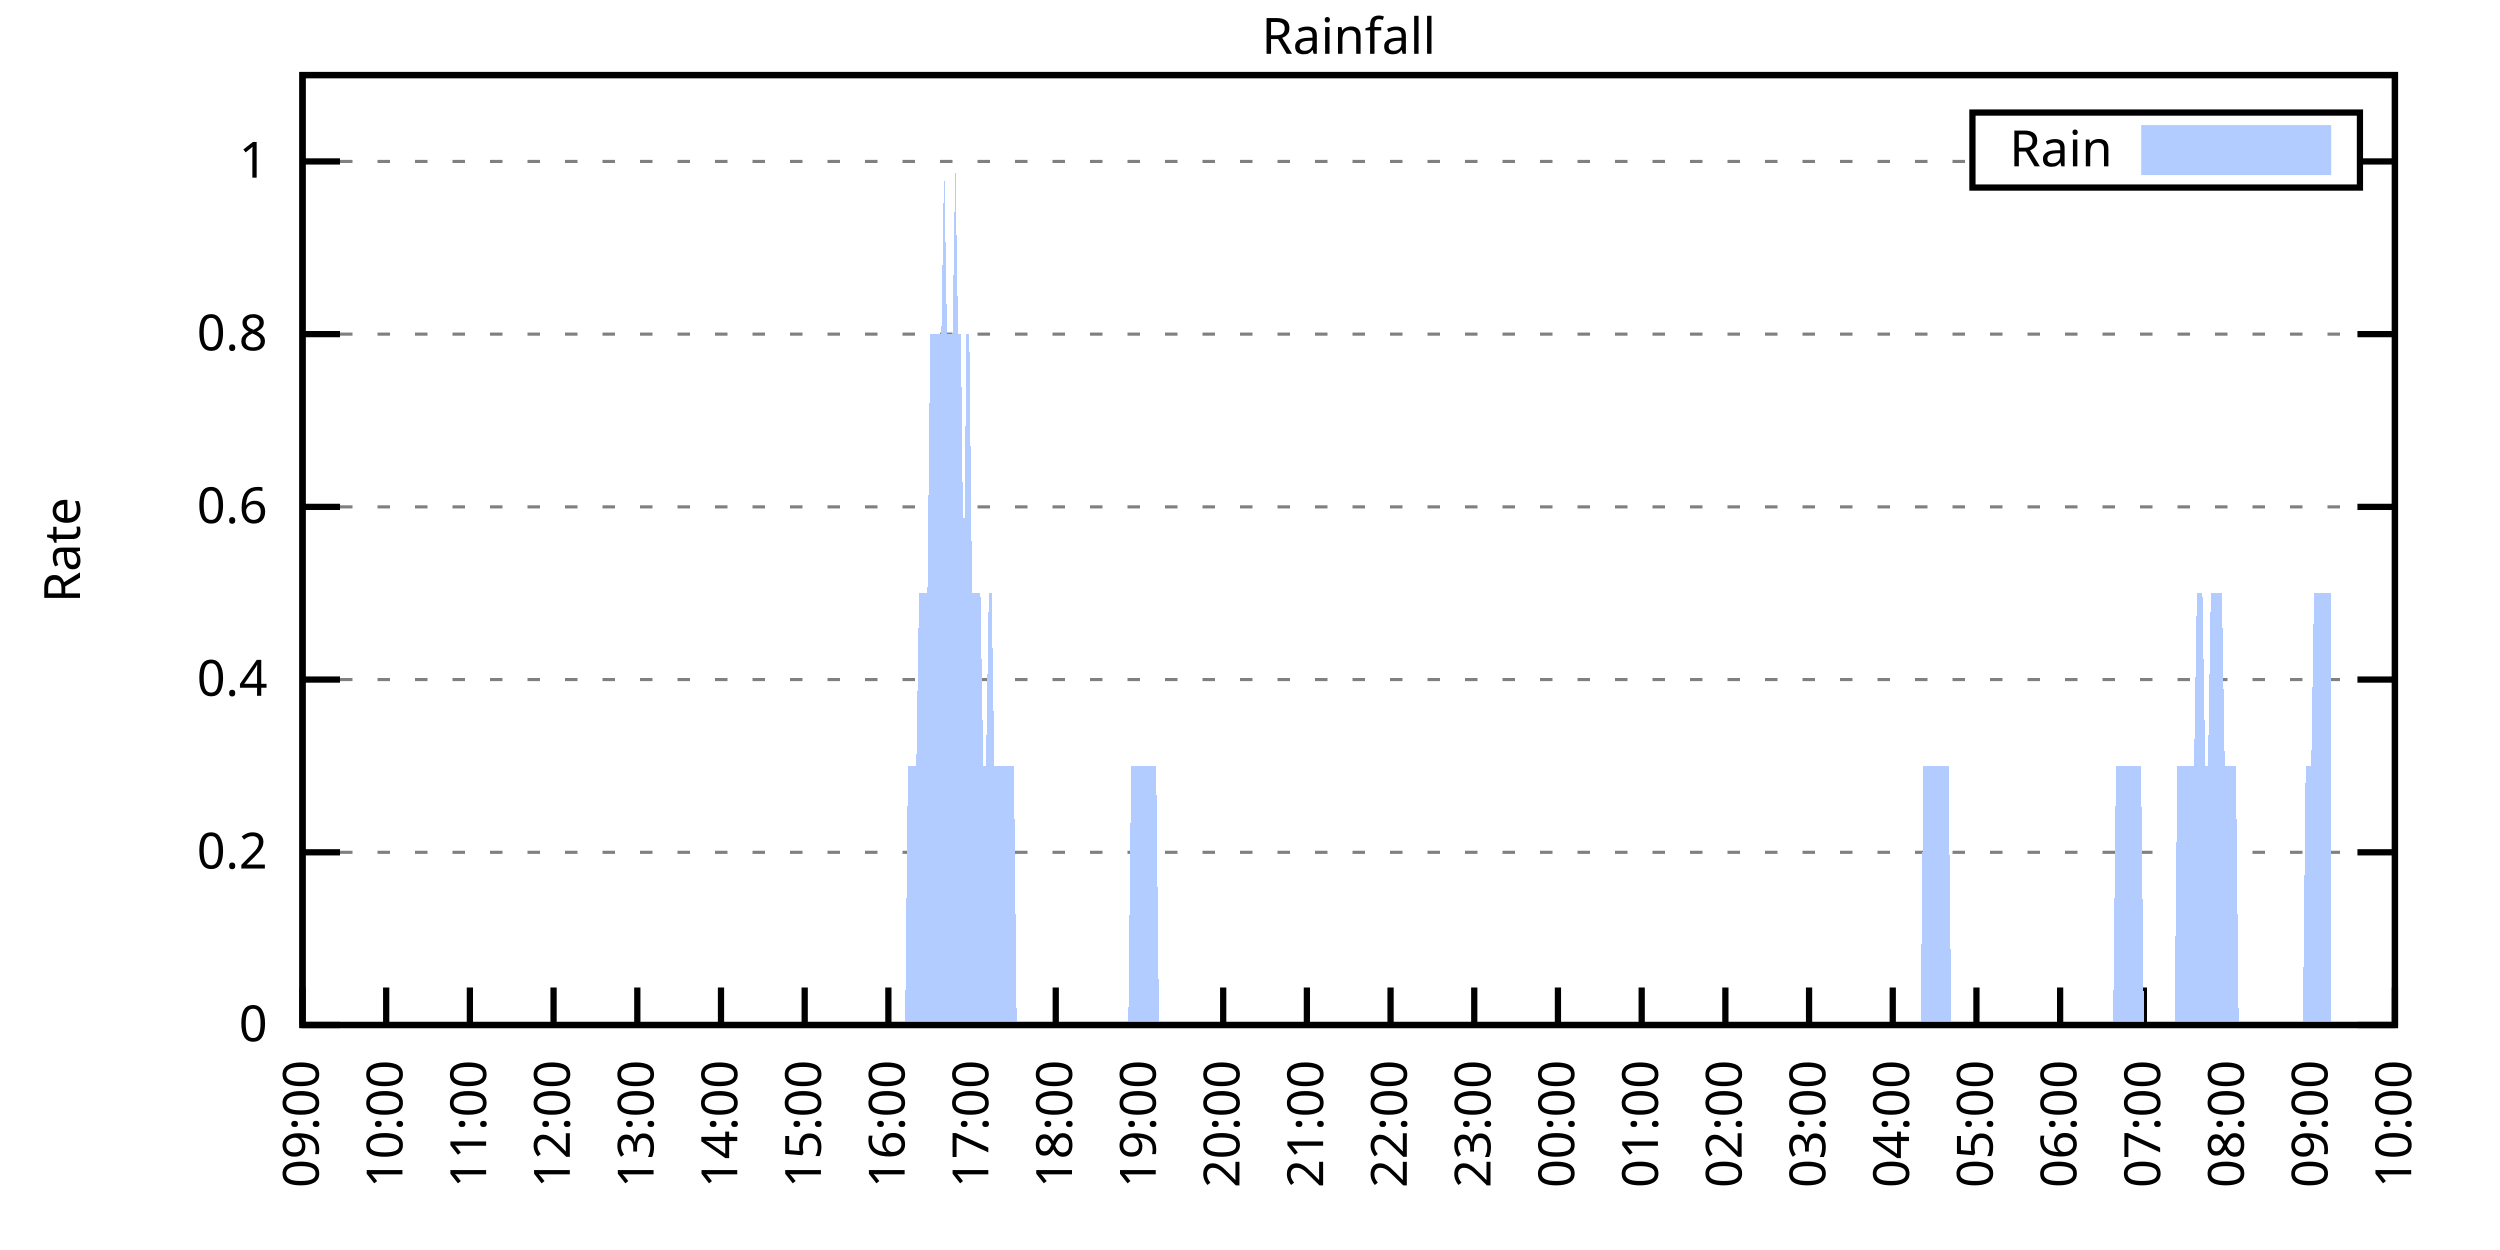
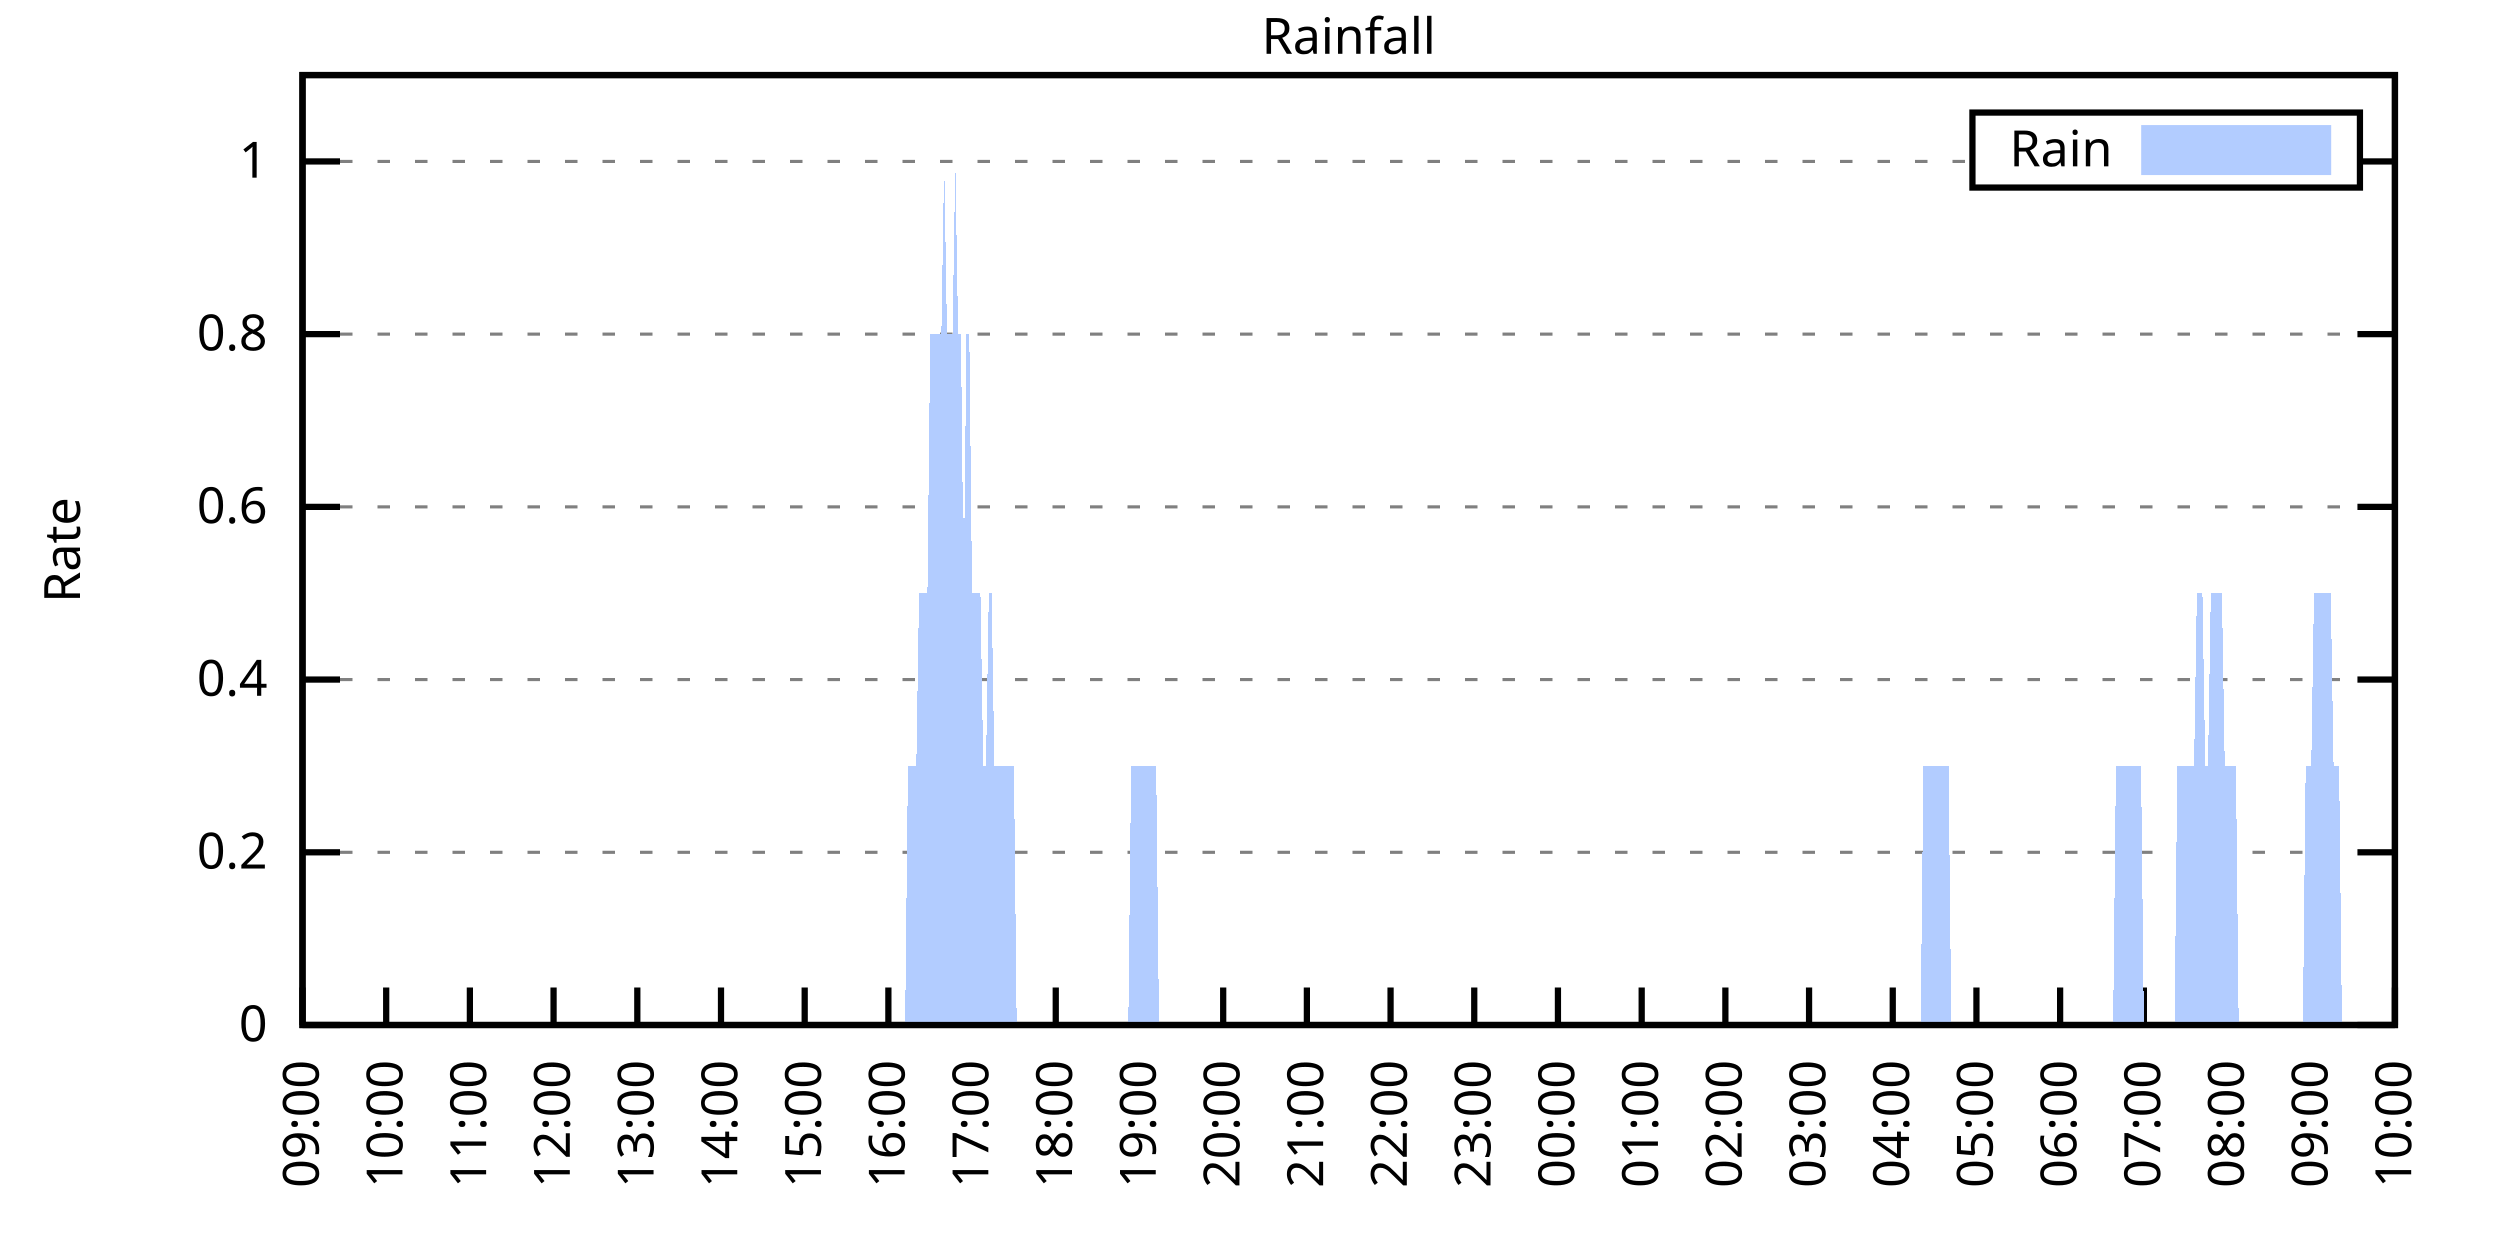
<svg xmlns="http://www.w3.org/2000/svg" xmlns:xlink="http://www.w3.org/1999/xlink" width="400" height="200" viewBox="0 0 400 200">
  <g id="gnuplot_canvas">
    <rect x="0" y="0" width="400" height="200" fill="none" />
    <defs>
      <circle id="gpDot" r="0.5" stroke-width="0.5" stroke="currentColor" />
      <path id="gpPt0" stroke-width="0.333" stroke="currentColor" d="M-1,0 h2 M0,-1 v2" />
      <path id="gpPt1" stroke-width="0.333" stroke="currentColor" d="M-1,-1 L1,1 M1,-1 L-1,1" />
      <path id="gpPt2" stroke-width="0.333" stroke="currentColor" d="M-1,0 L1,0 M0,-1 L0,1 M-1,-1 L1,1 M-1,1 L1,-1" />
      <rect id="gpPt3" stroke-width="0.333" stroke="currentColor" x="-1" y="-1" width="2" height="2" />
      <rect id="gpPt4" stroke-width="0.333" stroke="currentColor" fill="currentColor" x="-1" y="-1" width="2" height="2" />
      <circle id="gpPt5" stroke-width="0.333" stroke="currentColor" cx="0" cy="0" r="1" />
      <use xlink:href="#gpPt5" id="gpPt6" fill="currentColor" stroke="none" />
      <path id="gpPt7" stroke-width="0.333" stroke="currentColor" d="M0,-1.33 L-1.33,0.67 L1.33,0.67 z" />
      <use xlink:href="#gpPt7" id="gpPt8" fill="currentColor" stroke="none" />
      <use xlink:href="#gpPt7" id="gpPt9" stroke="currentColor" transform="rotate(180)" />
      <use xlink:href="#gpPt9" id="gpPt10" fill="currentColor" stroke="none" />
      <use xlink:href="#gpPt3" id="gpPt11" stroke="currentColor" transform="rotate(45)" />
      <use xlink:href="#gpPt11" id="gpPt12" fill="currentColor" stroke="none" />
      <path id="gpPt13" stroke-width="0.333" stroke="currentColor" d="M0,1.330 L1.265,0.411 L0.782,-1.067 L-0.782,-1.076 L-1.265,0.411 z" />
      <use xlink:href="#gpPt13" id="gpPt14" fill="currentColor" stroke="none" />
      <filter id="textbox" filterUnits="objectBoundingBox" x="0" y="0" height="1" width="1">
        <feFlood flood-color="white" flood-opacity="1" result="bgnd" />
        <feComposite in="SourceGraphic" in2="bgnd" operator="atop" />
      </filter>
      <filter id="greybox" filterUnits="objectBoundingBox" x="0" y="0" height="1" width="1">
        <feFlood flood-color="lightgrey" flood-opacity="1" result="grey" />
        <feComposite in="SourceGraphic" in2="grey" operator="atop" />
      </filter>
    </defs>
    <g fill="none" color="white" stroke="currentColor" stroke-width="1.00" stroke-linecap="butt" stroke-linejoin="miter">
</g>
    <g fill="none" color="black" stroke="currentColor" stroke-width="1.00" stroke-linecap="butt" stroke-linejoin="miter">
      <g stroke="none" shape-rendering="crispEdges">
        <polygon fill="rgb(255, 255, 255)" points="48.40,164.00 383.18,164.00 383.18,12.02 48.40,12.02 " />
      </g>
    </g>
    <g fill="none" color="black" stroke="currentColor" stroke-width="1.00" stroke-linecap="butt" stroke-linejoin="miter">
</g>
    <g fill="none" color="black" stroke="black" stroke-width="0.50" stroke-linecap="butt" stroke-linejoin="miter">
</g>
    <g fill="none" color="gray" stroke="currentColor" stroke-width="0.50" stroke-linecap="butt" stroke-linejoin="miter">
      <path stroke="gray" stroke-dasharray="2,4" class="gridline" d="M48.40,164.00 L383.19,164.00  " />
    </g>
    <g fill="none" color="gray" stroke="gray" stroke-width="1.00" stroke-linecap="butt" stroke-linejoin="miter">
</g>
    <g fill="none" color="black" stroke="currentColor" stroke-width="1.00" stroke-linecap="butt" stroke-linejoin="miter">
      <path stroke="black" d="M48.40,164.00 L54.40,164.00 M383.19,164.00 L377.19,164.00  " />
      <g transform="translate(42.80,166.60)" stroke="none" fill="black" font-family="Sans" font-size="8.00" text-anchor="end">
        <text>
          <tspan font-family="Sans"> 0</tspan>
        </text>
      </g>
    </g>
    <g fill="none" color="black" stroke="currentColor" stroke-width="1.00" stroke-linecap="butt" stroke-linejoin="miter">
</g>
    <g fill="none" color="black" stroke="black" stroke-width="0.50" stroke-linecap="butt" stroke-linejoin="miter">
</g>
    <g fill="none" color="gray" stroke="currentColor" stroke-width="0.50" stroke-linecap="butt" stroke-linejoin="miter">
      <path stroke="gray" stroke-dasharray="2,4" class="gridline" d="M48.40,136.37 L383.19,136.37  " />
    </g>
    <g fill="none" color="gray" stroke="gray" stroke-width="1.00" stroke-linecap="butt" stroke-linejoin="miter">
</g>
    <g fill="none" color="black" stroke="currentColor" stroke-width="1.00" stroke-linecap="butt" stroke-linejoin="miter">
      <path stroke="black" d="M48.40,136.37 L54.40,136.37 M383.19,136.37 L377.19,136.37  " />
      <g transform="translate(42.80,138.97)" stroke="none" fill="black" font-family="Sans" font-size="8.00" text-anchor="end">
        <text>
          <tspan font-family="Sans"> 0.2</tspan>
        </text>
      </g>
    </g>
    <g fill="none" color="black" stroke="currentColor" stroke-width="1.00" stroke-linecap="butt" stroke-linejoin="miter">
</g>
    <g fill="none" color="black" stroke="black" stroke-width="0.50" stroke-linecap="butt" stroke-linejoin="miter">
</g>
    <g fill="none" color="gray" stroke="currentColor" stroke-width="0.50" stroke-linecap="butt" stroke-linejoin="miter">
      <path stroke="gray" stroke-dasharray="2,4" class="gridline" d="M48.40,108.73 L383.19,108.73  " />
    </g>
    <g fill="none" color="gray" stroke="gray" stroke-width="1.00" stroke-linecap="butt" stroke-linejoin="miter">
</g>
    <g fill="none" color="black" stroke="currentColor" stroke-width="1.00" stroke-linecap="butt" stroke-linejoin="miter">
      <path stroke="black" d="M48.40,108.73 L54.40,108.73 M383.19,108.73 L377.19,108.73  " />
      <g transform="translate(42.80,111.33)" stroke="none" fill="black" font-family="Sans" font-size="8.00" text-anchor="end">
        <text>
          <tspan font-family="Sans"> 0.4</tspan>
        </text>
      </g>
    </g>
    <g fill="none" color="black" stroke="currentColor" stroke-width="1.00" stroke-linecap="butt" stroke-linejoin="miter">
</g>
    <g fill="none" color="black" stroke="black" stroke-width="0.50" stroke-linecap="butt" stroke-linejoin="miter">
</g>
    <g fill="none" color="gray" stroke="currentColor" stroke-width="0.50" stroke-linecap="butt" stroke-linejoin="miter">
      <path stroke="gray" stroke-dasharray="2,4" class="gridline" d="M48.40,81.10 L383.19,81.10  " />
    </g>
    <g fill="none" color="gray" stroke="gray" stroke-width="1.00" stroke-linecap="butt" stroke-linejoin="miter">
</g>
    <g fill="none" color="black" stroke="currentColor" stroke-width="1.00" stroke-linecap="butt" stroke-linejoin="miter">
      <path stroke="black" d="M48.40,81.10 L54.40,81.10 M383.19,81.10 L377.19,81.10  " />
      <g transform="translate(42.80,83.70)" stroke="none" fill="black" font-family="Sans" font-size="8.00" text-anchor="end">
        <text>
          <tspan font-family="Sans"> 0.6</tspan>
        </text>
      </g>
    </g>
    <g fill="none" color="black" stroke="currentColor" stroke-width="1.00" stroke-linecap="butt" stroke-linejoin="miter">
</g>
    <g fill="none" color="black" stroke="black" stroke-width="0.50" stroke-linecap="butt" stroke-linejoin="miter">
</g>
    <g fill="none" color="gray" stroke="currentColor" stroke-width="0.50" stroke-linecap="butt" stroke-linejoin="miter">
      <path stroke="gray" stroke-dasharray="2,4" class="gridline" d="M48.40,53.46 L383.19,53.46  " />
    </g>
    <g fill="none" color="gray" stroke="gray" stroke-width="1.00" stroke-linecap="butt" stroke-linejoin="miter">
</g>
    <g fill="none" color="black" stroke="currentColor" stroke-width="1.00" stroke-linecap="butt" stroke-linejoin="miter">
      <path stroke="black" d="M48.40,53.46 L54.40,53.46 M383.19,53.46 L377.19,53.46  " />
      <g transform="translate(42.80,56.06)" stroke="none" fill="black" font-family="Sans" font-size="8.00" text-anchor="end">
        <text>
          <tspan font-family="Sans"> 0.8</tspan>
        </text>
      </g>
    </g>
    <g fill="none" color="black" stroke="currentColor" stroke-width="1.00" stroke-linecap="butt" stroke-linejoin="miter">
</g>
    <g fill="none" color="black" stroke="black" stroke-width="0.50" stroke-linecap="butt" stroke-linejoin="miter">
</g>
    <g fill="none" color="gray" stroke="currentColor" stroke-width="0.50" stroke-linecap="butt" stroke-linejoin="miter">
      <path stroke="gray" stroke-dasharray="2,4" class="gridline" d="M48.40,25.83 L315.59,25.83 M377.59,25.83 L383.19,25.83  " />
    </g>
    <g fill="none" color="gray" stroke="gray" stroke-width="1.00" stroke-linecap="butt" stroke-linejoin="miter">
</g>
    <g fill="none" color="black" stroke="currentColor" stroke-width="1.00" stroke-linecap="butt" stroke-linejoin="miter">
      <path stroke="black" d="M48.40,25.83 L54.40,25.83 M383.19,25.83 L377.19,25.83  " />
      <g transform="translate(42.80,28.43)" stroke="none" fill="black" font-family="Sans" font-size="8.00" text-anchor="end">
        <text>
          <tspan font-family="Sans"> 1</tspan>
        </text>
      </g>
    </g>
    <g fill="none" color="black" stroke="currentColor" stroke-width="1.00" stroke-linecap="butt" stroke-linejoin="miter">
      <path stroke="black" d="M48.40,164.00 L48.40,158.00  " />
      <g transform="translate(51.00,169.60) rotate(270.00)" stroke="none" fill="black" font-family="Sans" font-size="8.00" text-anchor="end">
        <text>
          <tspan font-family="Sans">09:00</tspan>
        </text>
      </g>
    </g>
    <g fill="none" color="black" stroke="currentColor" stroke-width="1.00" stroke-linecap="butt" stroke-linejoin="miter">
      <path stroke="black" d="M61.79,164.00 L61.79,158.00  " />
      <g transform="translate(64.39,169.60) rotate(270.00)" stroke="none" fill="black" font-family="Sans" font-size="8.00" text-anchor="end">
        <text>
          <tspan font-family="Sans">10:00</tspan>
        </text>
      </g>
    </g>
    <g fill="none" color="black" stroke="currentColor" stroke-width="1.00" stroke-linecap="butt" stroke-linejoin="miter">
      <path stroke="black" d="M75.18,164.00 L75.18,158.00  " />
      <g transform="translate(77.78,169.60) rotate(270.00)" stroke="none" fill="black" font-family="Sans" font-size="8.00" text-anchor="end">
        <text>
          <tspan font-family="Sans">11:00</tspan>
        </text>
      </g>
    </g>
    <g fill="none" color="black" stroke="currentColor" stroke-width="1.00" stroke-linecap="butt" stroke-linejoin="miter">
      <path stroke="black" d="M88.57,164.00 L88.57,158.00  " />
      <g transform="translate(91.17,169.60) rotate(270.00)" stroke="none" fill="black" font-family="Sans" font-size="8.00" text-anchor="end">
        <text>
          <tspan font-family="Sans">12:00</tspan>
        </text>
      </g>
    </g>
    <g fill="none" color="black" stroke="currentColor" stroke-width="1.00" stroke-linecap="butt" stroke-linejoin="miter">
      <path stroke="black" d="M101.97,164.00 L101.97,158.00  " />
      <g transform="translate(104.57,169.60) rotate(270.00)" stroke="none" fill="black" font-family="Sans" font-size="8.00" text-anchor="end">
        <text>
          <tspan font-family="Sans">13:00</tspan>
        </text>
      </g>
    </g>
    <g fill="none" color="black" stroke="currentColor" stroke-width="1.00" stroke-linecap="butt" stroke-linejoin="miter">
      <path stroke="black" d="M115.36,164.00 L115.36,158.00  " />
      <g transform="translate(117.96,169.60) rotate(270.00)" stroke="none" fill="black" font-family="Sans" font-size="8.00" text-anchor="end">
        <text>
          <tspan font-family="Sans">14:00</tspan>
        </text>
      </g>
    </g>
    <g fill="none" color="black" stroke="currentColor" stroke-width="1.00" stroke-linecap="butt" stroke-linejoin="miter">
      <path stroke="black" d="M128.75,164.00 L128.75,158.00  " />
      <g transform="translate(131.35,169.60) rotate(270.00)" stroke="none" fill="black" font-family="Sans" font-size="8.00" text-anchor="end">
        <text>
          <tspan font-family="Sans">15:00</tspan>
        </text>
      </g>
    </g>
    <g fill="none" color="black" stroke="currentColor" stroke-width="1.00" stroke-linecap="butt" stroke-linejoin="miter">
      <path stroke="black" d="M142.14,164.00 L142.14,158.00  " />
      <g transform="translate(144.74,169.60) rotate(270.00)" stroke="none" fill="black" font-family="Sans" font-size="8.00" text-anchor="end">
        <text>
          <tspan font-family="Sans">16:00</tspan>
        </text>
      </g>
    </g>
    <g fill="none" color="black" stroke="currentColor" stroke-width="1.00" stroke-linecap="butt" stroke-linejoin="miter">
      <path stroke="black" d="M155.53,164.00 L155.53,158.00  " />
      <g transform="translate(158.13,169.60) rotate(270.00)" stroke="none" fill="black" font-family="Sans" font-size="8.00" text-anchor="end">
        <text>
          <tspan font-family="Sans">17:00</tspan>
        </text>
      </g>
    </g>
    <g fill="none" color="black" stroke="currentColor" stroke-width="1.00" stroke-linecap="butt" stroke-linejoin="miter">
      <path stroke="black" d="M168.92,164.00 L168.92,158.00  " />
      <g transform="translate(171.52,169.60) rotate(270.00)" stroke="none" fill="black" font-family="Sans" font-size="8.00" text-anchor="end">
        <text>
          <tspan font-family="Sans">18:00</tspan>
        </text>
      </g>
    </g>
    <g fill="none" color="black" stroke="currentColor" stroke-width="1.00" stroke-linecap="butt" stroke-linejoin="miter">
      <path stroke="black" d="M182.32,164.00 L182.32,158.00  " />
      <g transform="translate(184.92,169.60) rotate(270.00)" stroke="none" fill="black" font-family="Sans" font-size="8.00" text-anchor="end">
        <text>
          <tspan font-family="Sans">19:00</tspan>
        </text>
      </g>
    </g>
    <g fill="none" color="black" stroke="currentColor" stroke-width="1.00" stroke-linecap="butt" stroke-linejoin="miter">
      <path stroke="black" d="M195.71,164.00 L195.71,158.00  " />
      <g transform="translate(198.31,169.60) rotate(270.00)" stroke="none" fill="black" font-family="Sans" font-size="8.00" text-anchor="end">
        <text>
          <tspan font-family="Sans">20:00</tspan>
        </text>
      </g>
    </g>
    <g fill="none" color="black" stroke="currentColor" stroke-width="1.00" stroke-linecap="butt" stroke-linejoin="miter">
      <path stroke="black" d="M209.10,164.00 L209.10,158.00  " />
      <g transform="translate(211.70,169.60) rotate(270.00)" stroke="none" fill="black" font-family="Sans" font-size="8.00" text-anchor="end">
        <text>
          <tspan font-family="Sans">21:00</tspan>
        </text>
      </g>
    </g>
    <g fill="none" color="black" stroke="currentColor" stroke-width="1.00" stroke-linecap="butt" stroke-linejoin="miter">
      <path stroke="black" d="M222.49,164.00 L222.49,158.00  " />
      <g transform="translate(225.09,169.60) rotate(270.00)" stroke="none" fill="black" font-family="Sans" font-size="8.00" text-anchor="end">
        <text>
          <tspan font-family="Sans">22:00</tspan>
        </text>
      </g>
    </g>
    <g fill="none" color="black" stroke="currentColor" stroke-width="1.00" stroke-linecap="butt" stroke-linejoin="miter">
      <path stroke="black" d="M235.88,164.00 L235.88,158.00  " />
      <g transform="translate(238.48,169.60) rotate(270.00)" stroke="none" fill="black" font-family="Sans" font-size="8.00" text-anchor="end">
        <text>
          <tspan font-family="Sans">23:00</tspan>
        </text>
      </g>
    </g>
    <g fill="none" color="black" stroke="currentColor" stroke-width="1.00" stroke-linecap="butt" stroke-linejoin="miter">
      <path stroke="black" d="M249.27,164.00 L249.27,158.00  " />
      <g transform="translate(251.87,169.60) rotate(270.00)" stroke="none" fill="black" font-family="Sans" font-size="8.00" text-anchor="end">
        <text>
          <tspan font-family="Sans">00:00</tspan>
        </text>
      </g>
    </g>
    <g fill="none" color="black" stroke="currentColor" stroke-width="1.00" stroke-linecap="butt" stroke-linejoin="miter">
      <path stroke="black" d="M262.67,164.00 L262.67,158.00  " />
      <g transform="translate(265.27,169.60) rotate(270.00)" stroke="none" fill="black" font-family="Sans" font-size="8.00" text-anchor="end">
        <text>
          <tspan font-family="Sans">01:00</tspan>
        </text>
      </g>
    </g>
    <g fill="none" color="black" stroke="currentColor" stroke-width="1.00" stroke-linecap="butt" stroke-linejoin="miter">
      <path stroke="black" d="M276.06,164.00 L276.06,158.00  " />
      <g transform="translate(278.66,169.60) rotate(270.00)" stroke="none" fill="black" font-family="Sans" font-size="8.00" text-anchor="end">
        <text>
          <tspan font-family="Sans">02:00</tspan>
        </text>
      </g>
    </g>
    <g fill="none" color="black" stroke="currentColor" stroke-width="1.00" stroke-linecap="butt" stroke-linejoin="miter">
      <path stroke="black" d="M289.45,164.00 L289.45,158.00  " />
      <g transform="translate(292.05,169.60) rotate(270.00)" stroke="none" fill="black" font-family="Sans" font-size="8.00" text-anchor="end">
        <text>
          <tspan font-family="Sans">03:00</tspan>
        </text>
      </g>
    </g>
    <g fill="none" color="black" stroke="currentColor" stroke-width="1.00" stroke-linecap="butt" stroke-linejoin="miter">
      <path stroke="black" d="M302.84,164.00 L302.84,158.00  " />
      <g transform="translate(305.44,169.60) rotate(270.00)" stroke="none" fill="black" font-family="Sans" font-size="8.00" text-anchor="end">
        <text>
          <tspan font-family="Sans">04:00</tspan>
        </text>
      </g>
    </g>
    <g fill="none" color="black" stroke="currentColor" stroke-width="1.00" stroke-linecap="butt" stroke-linejoin="miter">
      <path stroke="black" d="M316.23,164.00 L316.23,158.00  " />
      <g transform="translate(318.83,169.60) rotate(270.00)" stroke="none" fill="black" font-family="Sans" font-size="8.00" text-anchor="end">
        <text>
          <tspan font-family="Sans">05:00</tspan>
        </text>
      </g>
    </g>
    <g fill="none" color="black" stroke="currentColor" stroke-width="1.00" stroke-linecap="butt" stroke-linejoin="miter">
      <path stroke="black" d="M329.62,164.00 L329.62,158.00  " />
      <g transform="translate(332.22,169.60) rotate(270.00)" stroke="none" fill="black" font-family="Sans" font-size="8.00" text-anchor="end">
        <text>
          <tspan font-family="Sans">06:00</tspan>
        </text>
      </g>
    </g>
    <g fill="none" color="black" stroke="currentColor" stroke-width="1.00" stroke-linecap="butt" stroke-linejoin="miter">
      <path stroke="black" d="M343.02,164.00 L343.02,158.00  " />
      <g transform="translate(345.62,169.60) rotate(270.00)" stroke="none" fill="black" font-family="Sans" font-size="8.00" text-anchor="end">
        <text>
          <tspan font-family="Sans">07:00</tspan>
        </text>
      </g>
    </g>
    <g fill="none" color="black" stroke="currentColor" stroke-width="1.00" stroke-linecap="butt" stroke-linejoin="miter">
      <path stroke="black" d="M356.41,164.00 L356.41,158.00  " />
      <g transform="translate(359.01,169.60) rotate(270.00)" stroke="none" fill="black" font-family="Sans" font-size="8.00" text-anchor="end">
        <text>
          <tspan font-family="Sans">08:00</tspan>
        </text>
      </g>
    </g>
    <g fill="none" color="black" stroke="currentColor" stroke-width="1.00" stroke-linecap="butt" stroke-linejoin="miter">
      <path stroke="black" d="M369.80,164.00 L369.80,158.00  " />
      <g transform="translate(372.40,169.60) rotate(270.00)" stroke="none" fill="black" font-family="Sans" font-size="8.00" text-anchor="end">
        <text>
          <tspan font-family="Sans">09:00</tspan>
        </text>
      </g>
    </g>
    <g fill="none" color="black" stroke="currentColor" stroke-width="1.00" stroke-linecap="butt" stroke-linejoin="miter">
      <path stroke="black" d="M383.19,164.00 L383.19,158.00  " />
      <g transform="translate(385.79,169.60) rotate(270.00)" stroke="none" fill="black" font-family="Sans" font-size="8.00" text-anchor="end">
        <text>
          <tspan font-family="Sans">10:00</tspan>
        </text>
      </g>
    </g>
    <g fill="none" color="black" stroke="currentColor" stroke-width="1.00" stroke-linecap="butt" stroke-linejoin="miter">
</g>
    <g fill="none" color="black" stroke="currentColor" stroke-width="1.00" stroke-linecap="butt" stroke-linejoin="miter">
      <path stroke="black" d="M48.40,12.01 L48.40,164.00 L383.19,164.00 L383.19,12.01 L48.40,12.01 Z  " />
    </g>
    <g fill="none" color="black" stroke="currentColor" stroke-width="1.00" stroke-linecap="butt" stroke-linejoin="miter">
</g>
    <g fill="none" color="black" stroke="currentColor" stroke-width="1.00" stroke-linecap="butt" stroke-linejoin="miter">
      <path stroke="black" d="M315.59,30.01 L315.59,18.01 L377.59,18.01 L377.59,30.01 L315.59,30.01 Z  " />
    </g>
    <g id="Rainfall_plot_1">
      <g fill="none" color="white" stroke="black" stroke-width="2.00" stroke-linecap="butt" stroke-linejoin="miter">
</g>
      <g fill="none" color="black" stroke="currentColor" stroke-width="2.00" stroke-linecap="butt" stroke-linejoin="miter">
        <g transform="translate(337.99,26.61)" stroke="none" fill="black" font-family="Sans" font-size="8.00" text-anchor="end">
          <text>
            <tspan font-family="Sans">Rain</tspan>
          </text>
        </g>
      </g>
      <g fill="none" color="black" stroke="currentColor" stroke-width="2.00" stroke-linecap="butt" stroke-linejoin="miter">
        <g stroke="none" shape-rendering="crispEdges">
          <polygon fill="rgb(178, 204, 255)" points="343.59,27.01 371.99,27.01 371.99,21.01 343.59,21.01 " />
        </g>
        <path stroke="rgb(178, 204, 255)" d="M343.59,27.01 L371.99,27.01 L371.99,21.01 L343.59,21.01 L343.59,27.01 Z  " />
      </g>
      <g fill="none" color="black" stroke="currentColor" stroke-width="2.00" stroke-linecap="butt" stroke-linejoin="miter">
        <g stroke="none" shape-rendering="crispEdges">
-           <polygon fill="rgb(178, 204, 255)" points="51.97,164.00 52.42,164.00 52.86,164.00 53.31,164.00 53.76,164.00 54.20,164.00 54.65,164.00 55.10,164.00 55.54,164.00 55.99,164.00 56.43,164.00 56.88,164.00 57.33,164.00 57.77,164.00 58.22,164.00 58.67,164.00 59.11,164.00 59.56,164.00 60.01,164.00 60.45,164.00 60.90,164.00 61.35,164.00 61.79,164.00 62.24,164.00 62.68,164.00 63.13,164.00 63.58,164.00 64.02,164.00 64.47,164.00 64.92,164.00 65.36,164.00 65.81,164.00 66.26,164.00 66.70,164.00 67.15,164.00 67.59,164.00 68.04,164.00 68.49,164.00 68.93,164.00 69.38,164.00 69.83,164.00 70.27,164.00 70.72,164.00 71.17,164.00 71.61,164.00 72.06,164.00 72.50,164.00 72.95,164.00 73.40,164.00 73.84,164.00 74.29,164.00 74.74,164.00 75.18,164.00 75.63,164.00 76.08,164.00 76.52,164.00 76.97,164.00 77.42,164.00 77.86,164.00 78.31,164.00 78.75,164.00 79.20,164.00 79.65,164.00 80.09,164.00 80.54,164.00 80.99,164.00 81.43,164.00 81.88,164.00 82.33,164.00 82.77,164.00 83.22,164.00 83.66,164.00 84.11,164.00 84.56,164.00 85.00,164.00 85.45,164.00 85.90,164.00 86.34,164.00 86.79,164.00 87.24,164.00 87.68,164.00 88.13,164.00 88.57,164.00 89.02,164.00 89.47,164.00 89.91,164.00 90.36,164.00 90.81,164.00 91.25,164.00 91.70,164.00 92.15,164.00 92.59,164.00 93.04,164.00 93.49,164.00 93.93,164.00 94.38,164.00 94.82,164.00 95.27,164.00 95.72,164.00 96.16,164.00 96.61,164.00 97.06,164.00 97.50,164.00 97.95,164.00 98.40,164.00 98.84,164.00 99.29,164.00 99.73,164.00 100.18,164.00 100.63,164.00 101.07,164.00 101.52,164.00 101.97,164.00 102.41,164.00 102.86,164.00 103.31,164.00 103.75,164.00 104.20,164.00 104.64,164.00 105.09,164.00 105.54,164.00 105.98,164.00 106.43,164.00 106.88,164.00 107.32,164.00 107.77,164.00 108.22,164.00 108.66,164.00 109.11,164.00 109.55,164.00 110.00,164.00 110.45,164.00 110.89,164.00 111.34,164.00 111.79,164.00 112.23,164.00 112.68,164.00 113.13,164.00 113.57,164.00 114.02,164.00 114.47,164.00 114.91,164.00 115.36,164.00 115.80,164.00 116.25,164.00 116.70,164.00 117.14,164.00 117.59,164.00 118.04,164.00 118.48,164.00 118.93,164.00 119.38,164.00 119.82,164.00 120.27,164.00 120.71,164.00 121.16,164.00 121.61,164.00 122.05,164.00 122.50,164.00 122.95,164.00 123.39,164.00 123.84,164.00 124.29,164.00 124.73,164.00 125.18,164.00 125.62,164.00 126.07,164.00 126.52,164.00 126.96,164.00 127.41,164.00 127.86,164.00 128.30,164.00 128.75,164.00 129.20,164.00 129.64,164.00 130.09,164.00 130.54,164.00 130.98,164.00 131.43,164.00 131.87,164.00 132.32,164.00 132.77,164.00 133.21,164.00 133.66,164.00 134.11,164.00 134.55,164.00 135.00,164.00 135.45,164.00 135.89,164.00 136.34,164.00 136.78,164.00 137.23,164.00 137.68,164.00 138.12,164.00 138.57,164.00 139.02,164.00 139.46,164.00 139.91,164.00 140.36,164.00 140.80,164.00 141.25,164.00 141.69,164.00 142.14,164.00 142.59,164.00 143.03,164.00 143.48,164.00 143.93,164.00 144.37,164.00 144.82,164.00 145.27,122.55 145.71,122.55 146.16,122.55 146.61,122.55 147.05,94.91 147.50,94.91 147.94,94.91 148.39,94.91 148.84,53.46 149.28,53.46 149.73,53.46 150.18,53.46 150.62,53.46 151.07,25.83 151.52,53.46 151.96,53.46 152.41,53.46 152.85,25.83 153.30,53.46 153.75,53.46 154.19,94.91 154.64,53.46 155.09,53.46 155.53,94.91 155.98,94.91 156.43,94.91 156.87,94.91 157.32,122.55 157.76,122.55 158.21,94.91 158.66,94.91 159.10,122.55 159.55,122.55 160.00,122.55 160.44,122.55 160.89,122.55 161.34,122.55 161.78,122.55 162.23,122.55 162.67,164.00 163.12,164.00 163.57,164.00 164.01,164.00 164.46,164.00 164.91,164.00 165.35,164.00 165.80,164.00 166.25,164.00 166.69,164.00 167.14,164.00 167.59,164.00 168.03,164.00 168.48,164.00 168.92,164.00 169.37,164.00 169.82,164.00 170.26,164.00 170.71,164.00 171.16,164.00 171.60,164.00 172.05,164.00 172.50,164.00 172.94,164.00 173.39,164.00 173.83,164.00 174.28,164.00 174.73,164.00 175.17,164.00 175.62,164.00 176.07,164.00 176.51,164.00 176.96,164.00 177.41,164.00 177.85,164.00 178.30,164.00 178.74,164.00 179.19,164.00 179.64,164.00 180.08,164.00 180.53,164.00 180.98,122.55 181.42,122.55 181.87,122.55 182.32,122.55 182.76,122.55 183.21,122.55 183.66,122.55 184.10,122.55 184.55,122.55 184.99,122.55 185.44,164.00 185.89,164.00 186.33,164.00 186.78,164.00 187.23,164.00 187.67,164.00 188.12,164.00 188.57,164.00 189.01,164.00 189.46,164.00 189.90,164.00 190.35,164.00 190.80,164.00 191.24,164.00 191.69,164.00 192.14,164.00 192.58,164.00 193.03,164.00 193.48,164.00 193.92,164.00 194.37,164.00 194.81,164.00 195.26,164.00 195.71,164.00 196.15,164.00 196.60,164.00 197.05,164.00 197.49,164.00 197.94,164.00 198.39,164.00 198.83,164.00 199.28,164.00 199.73,164.00 200.17,164.00 200.62,164.00 201.06,164.00 201.51,164.00 201.96,164.00 202.40,164.00 202.85,164.00 203.30,164.00 203.74,164.00 204.19,164.00 204.64,164.00 205.08,164.00 205.53,164.00 205.97,164.00 206.42,164.00 206.87,164.00 207.31,164.00 207.76,164.00 208.21,164.00 208.65,164.00 209.10,164.00 209.55,164.00 209.99,164.00 210.44,164.00 210.88,164.00 211.33,164.00 211.78,164.00 212.22,164.00 212.67,164.00 213.12,164.00 213.56,164.00 214.01,164.00 214.46,164.00 214.90,164.00 215.35,164.00 215.80,164.00 216.24,164.00 216.69,164.00 217.13,164.00 217.58,164.00 218.03,164.00 218.47,164.00 218.92,164.00 219.37,164.00 219.81,164.00 220.26,164.00 220.71,164.00 221.15,164.00 221.60,164.00 222.04,164.00 222.49,164.00 222.94,164.00 223.38,164.00 223.83,164.00 224.28,164.00 224.72,164.00 225.17,164.00 225.62,164.00 226.06,164.00 226.51,164.00 226.95,164.00 227.40,164.00 227.85,164.00 228.29,164.00 228.74,164.00 229.19,164.00 229.63,164.00 230.08,164.00 230.53,164.00 230.97,164.00 231.42,164.00 231.86,164.00 232.31,164.00 232.76,164.00 233.20,164.00 233.65,164.00 234.10,164.00 234.54,164.00 234.99,164.00 235.44,164.00 235.88,164.00 236.33,164.00 236.78,164.00 237.22,164.00 237.67,164.00 238.11,164.00 238.56,164.00 239.01,164.00 239.45,164.00 239.90,164.00 240.35,164.00 240.79,164.00 241.24,164.00 241.69,164.00 242.13,164.00 242.58,164.00 243.02,164.00 243.47,164.00 243.92,164.00 244.36,164.00 244.81,164.00 245.26,164.00 245.70,164.00 246.15,164.00 246.60,164.00 247.04,164.00 247.49,164.00 247.93,164.00 248.38,164.00 248.83,164.00 249.27,164.00 249.72,164.00 250.17,164.00 250.61,164.00 251.06,164.00 251.51,164.00 251.95,164.00 252.40,164.00 252.85,164.00 253.29,164.00 253.74,164.00 254.18,164.00 254.63,164.00 255.08,164.00 255.52,164.00 255.97,164.00 256.42,164.00 256.86,164.00 257.31,164.00 257.76,164.00 258.20,164.00 258.65,164.00 259.09,164.00 259.54,164.00 259.99,164.00 260.43,164.00 260.88,164.00 261.33,164.00 261.77,164.00 262.22,164.00 262.67,164.00 263.11,164.00 263.56,164.00 264.00,164.00 264.45,164.00 264.90,164.00 265.34,164.00 265.79,164.00 266.24,164.00 266.68,164.00 267.13,164.00 267.58,164.00 268.02,164.00 268.47,164.00 268.92,164.00 269.36,164.00 269.81,164.00 270.25,164.00 270.70,164.00 271.15,164.00 271.59,164.00 272.04,164.00 272.49,164.00 272.93,164.00 273.38,164.00 273.83,164.00 274.27,164.00 274.72,164.00 275.16,164.00 275.61,164.00 276.06,164.00 276.50,164.00 276.95,164.00 277.40,164.00 277.84,164.00 278.29,164.00 278.74,164.00 279.18,164.00 279.63,164.00 280.07,164.00 280.52,164.00 280.97,164.00 281.41,164.00 281.86,164.00 282.31,164.00 282.75,164.00 283.20,164.00 283.65,164.00 284.09,164.00 284.54,164.00 284.98,164.00 285.43,164.00 285.88,164.00 286.32,164.00 286.77,164.00 287.22,164.00 287.66,164.00 288.11,164.00 288.56,164.00 289.00,164.00 289.45,164.00 289.90,164.00 290.34,164.00 290.79,164.00 291.23,164.00 291.68,164.00 292.13,164.00 292.57,164.00 293.02,164.00 293.47,164.00 293.91,164.00 294.36,164.00 294.81,164.00 295.25,164.00 295.70,164.00 296.14,164.00 296.59,164.00 297.04,164.00 297.48,164.00 297.93,164.00 298.38,164.00 298.82,164.00 299.27,164.00 299.72,164.00 300.16,164.00 300.61,164.00 301.05,164.00 301.50,164.00 301.95,164.00 302.39,164.00 302.84,164.00 303.29,164.00 303.73,164.00 304.18,164.00 304.63,164.00 305.07,164.00 305.52,164.00 305.97,164.00 306.41,164.00 306.86,164.00 307.30,164.00 307.75,122.55 308.20,122.55 308.64,122.55 309.09,122.55 309.54,122.55 309.98,122.55 310.43,122.55 310.88,122.55 311.32,122.55 311.77,122.55 312.21,164.00 312.66,164.00 313.11,164.00 313.55,164.00 314.00,164.00 314.45,164.00 314.89,164.00 315.34,164.00 315.79,164.00 316.23,164.00 316.68,164.00 317.12,164.00 317.57,164.00 318.02,164.00 318.46,164.00 318.91,164.00 319.36,164.00 319.80,164.00 320.25,164.00 320.70,164.00 321.14,164.00 321.59,164.00 322.04,164.00 322.48,164.00 322.93,164.00 323.37,164.00 323.82,164.00 324.27,164.00 324.71,164.00 325.16,164.00 325.61,164.00 326.05,164.00 326.50,164.00 326.95,164.00 327.39,164.00 327.84,164.00 328.28,164.00 328.73,164.00 329.18,164.00 329.62,164.00 330.07,164.00 330.52,164.00 330.96,164.00 331.41,164.00 331.86,164.00 332.30,164.00 332.75,164.00 333.19,164.00 333.64,164.00 334.09,164.00 334.53,164.00 334.98,164.00 335.43,164.00 335.87,164.00 336.32,164.00 336.77,164.00 337.21,164.00 337.66,164.00 338.10,164.00 338.55,122.55 339.00,122.55 339.44,122.55 339.89,122.55 340.34,122.55 340.78,122.55 341.23,122.55 341.68,122.55 342.12,122.55 342.57,122.55 343.02,164.00 343.46,164.00 343.91,164.00 344.35,164.00 344.80,164.00 345.25,164.00 345.69,164.00 346.14,164.00 346.59,164.00 347.03,164.00 347.48,164.00 347.93,164.00 348.37,122.55 348.82,122.55 349.26,122.55 349.71,122.55 350.16,122.55 350.60,122.55 351.05,122.55 351.50,94.91 351.94,94.91 352.39,94.91 352.84,122.55 353.28,122.55 353.73,94.91 354.17,94.91 354.62,94.91 355.07,94.91 355.51,94.91 355.96,122.55 356.41,122.55 356.85,122.55 357.30,122.55 357.75,122.55 358.19,164.00 358.64,164.00 359.09,164.00 359.53,164.00 359.98,164.00 360.42,164.00 360.87,164.00 361.32,164.00 361.76,164.00 362.21,164.00 362.66,164.00 363.10,164.00 363.55,164.00 364.00,164.00 364.44,164.00 364.89,164.00 365.33,164.00 365.78,164.00 366.23,164.00 366.67,164.00 367.12,164.00 367.57,164.00 368.01,164.00 368.46,164.00 368.91,122.55 369.35,122.55 369.80,122.55 370.24,94.91 370.69,94.91 371.14,94.91 371.58,94.91 372.03,94.91 372.48,94.91 372.92,94.91 372.92,164.00 51.97,164.00 " />
+           <polygon fill="rgb(178, 204, 255)" points="55.54,164.00 55.99,164.00 56.43,164.00 56.88,164.00 57.33,164.00 57.77,164.00 58.22,164.00 58.67,164.00 59.11,164.00 59.56,164.00 60.01,164.00 60.45,164.00 60.90,164.00 61.35,164.00 61.79,164.00 62.24,164.00 62.68,164.00 63.13,164.00 63.58,164.00 64.02,164.00 64.47,164.00 64.92,164.00 65.36,164.00 65.81,164.00 66.26,164.00 66.70,164.00 67.15,164.00 67.59,164.00 68.04,164.00 68.49,164.00 68.93,164.00 69.38,164.00 69.83,164.00 70.27,164.00 70.72,164.00 71.17,164.00 71.61,164.00 72.06,164.00 72.50,164.00 72.95,164.00 73.40,164.00 73.84,164.00 74.29,164.00 74.74,164.00 75.18,164.00 75.63,164.00 76.08,164.00 76.52,164.00 76.97,164.00 77.42,164.00 77.86,164.00 78.31,164.00 78.75,164.00 79.20,164.00 79.65,164.00 80.09,164.00 80.54,164.00 80.99,164.00 81.43,164.00 81.88,164.00 82.33,164.00 82.77,164.00 83.22,164.00 83.66,164.00 84.11,164.00 84.56,164.00 85.00,164.00 85.45,164.00 85.90,164.00 86.34,164.00 86.79,164.00 87.24,164.00 87.68,164.00 88.13,164.00 88.57,164.00 89.02,164.00 89.47,164.00 89.91,164.00 90.36,164.00 90.81,164.00 91.25,164.00 91.70,164.00 92.15,164.00 92.59,164.00 93.04,164.00 93.49,164.00 93.93,164.00 94.38,164.00 94.82,164.00 95.27,164.00 95.72,164.00 96.16,164.00 96.61,164.00 97.06,164.00 97.50,164.00 97.95,164.00 98.40,164.00 98.84,164.00 99.29,164.00 99.73,164.00 100.18,164.00 100.63,164.00 101.07,164.00 101.52,164.00 101.97,164.00 102.41,164.00 102.86,164.00 103.31,164.00 103.75,164.00 104.20,164.00 104.64,164.00 105.09,164.00 105.54,164.00 105.98,164.00 106.43,164.00 106.88,164.00 107.32,164.00 107.77,164.00 108.22,164.00 108.66,164.00 109.11,164.00 109.55,164.00 110.00,164.00 110.45,164.00 110.89,164.00 111.34,164.00 111.79,164.00 112.23,164.00 112.68,164.00 113.13,164.00 113.57,164.00 114.02,164.00 114.47,164.00 114.91,164.00 115.36,164.00 115.80,164.00 116.25,164.00 116.70,164.00 117.14,164.00 117.59,164.00 118.04,164.00 118.48,164.00 118.93,164.00 119.38,164.00 119.82,164.00 120.27,164.00 120.71,164.00 121.16,164.00 121.61,164.00 122.05,164.00 122.50,164.00 122.95,164.00 123.39,164.00 123.84,164.00 124.29,164.00 124.73,164.00 125.18,164.00 125.62,164.00 126.07,164.00 126.52,164.00 126.96,164.00 127.41,164.00 127.86,164.00 128.30,164.00 128.75,164.00 129.20,164.00 129.64,164.00 130.09,164.00 130.54,164.00 130.98,164.00 131.43,164.00 131.87,164.00 132.32,164.00 132.77,164.00 133.21,164.00 133.66,164.00 134.11,164.00 134.55,164.00 135.00,164.00 135.45,164.00 135.89,164.00 136.34,164.00 136.78,164.00 137.23,164.00 137.68,164.00 138.12,164.00 138.57,164.00 139.02,164.00 139.46,164.00 139.91,164.00 140.36,164.00 140.80,164.00 141.25,164.00 141.69,164.00 142.14,164.00 142.59,164.00 143.03,164.00 143.48,164.00 143.93,164.00 144.37,164.00 144.82,164.00 145.27,122.55 145.71,122.55 146.16,122.55 146.61,122.55 147.05,94.91 147.50,94.91 147.94,94.91 148.39,94.91 148.84,53.46 149.28,53.46 149.73,53.46 150.18,53.46 150.62,53.46 151.07,25.83 151.52,53.46 151.96,53.46 152.41,53.46 152.85,25.83 153.30,53.46 153.75,53.46 154.19,94.91 154.64,53.46 155.09,53.46 155.53,94.91 155.98,94.91 156.43,94.91 156.87,94.91 157.32,122.55 157.76,122.55 158.21,94.91 158.66,94.91 159.10,122.55 159.55,122.55 160.00,122.55 160.44,122.55 160.89,122.55 161.34,122.55 161.78,122.55 162.23,122.55 162.67,164.00 163.12,164.00 163.57,164.00 164.01,164.00 164.46,164.00 164.91,164.00 165.35,164.00 165.80,164.00 166.25,164.00 166.69,164.00 167.14,164.00 167.59,164.00 168.03,164.00 168.48,164.00 168.92,164.00 169.37,164.00 169.82,164.00 170.26,164.00 170.71,164.00 171.16,164.00 171.60,164.00 172.05,164.00 172.50,164.00 172.94,164.00 173.39,164.00 173.83,164.00 174.28,164.00 174.73,164.00 175.17,164.00 175.62,164.00 176.07,164.00 176.51,164.00 176.96,164.00 177.41,164.00 177.85,164.00 178.30,164.00 178.74,164.00 179.19,164.00 179.64,164.00 180.08,164.00 180.53,164.00 180.98,122.55 181.42,122.55 181.87,122.55 182.32,122.55 182.76,122.55 183.21,122.55 183.66,122.55 184.10,122.55 184.55,122.55 184.99,122.55 185.44,164.00 185.89,164.00 186.33,164.00 186.78,164.00 187.23,164.00 187.67,164.00 188.12,164.00 188.57,164.00 189.01,164.00 189.46,164.00 189.90,164.00 190.35,164.00 190.80,164.00 191.24,164.00 191.69,164.00 192.14,164.00 192.58,164.00 193.03,164.00 193.48,164.00 193.92,164.00 194.37,164.00 194.81,164.00 195.26,164.00 195.71,164.00 196.15,164.00 196.60,164.00 197.05,164.00 197.49,164.00 197.94,164.00 198.39,164.00 198.83,164.00 199.28,164.00 199.73,164.00 200.17,164.00 200.62,164.00 201.06,164.00 201.51,164.00 201.96,164.00 202.40,164.00 202.85,164.00 203.30,164.00 203.74,164.00 204.19,164.00 204.64,164.00 205.08,164.00 205.53,164.00 205.97,164.00 206.42,164.00 206.87,164.00 207.31,164.00 207.76,164.00 208.21,164.00 208.65,164.00 209.10,164.00 209.55,164.00 209.99,164.00 210.44,164.00 210.88,164.00 211.33,164.00 211.78,164.00 212.22,164.00 212.67,164.00 213.12,164.00 213.56,164.00 214.01,164.00 214.46,164.00 214.90,164.00 215.35,164.00 215.80,164.00 216.24,164.00 216.69,164.00 217.13,164.00 217.58,164.00 218.03,164.00 218.47,164.00 218.92,164.00 219.37,164.00 219.81,164.00 220.26,164.00 220.71,164.00 221.15,164.00 221.60,164.00 222.04,164.00 222.49,164.00 222.94,164.00 223.38,164.00 223.83,164.00 224.28,164.00 224.72,164.00 225.17,164.00 225.62,164.00 226.06,164.00 226.51,164.00 226.95,164.00 227.40,164.00 227.85,164.00 228.29,164.00 228.74,164.00 229.19,164.00 229.63,164.00 230.08,164.00 230.53,164.00 230.97,164.00 231.42,164.00 231.86,164.00 232.31,164.00 232.76,164.00 233.20,164.00 233.65,164.00 234.10,164.00 234.54,164.00 234.99,164.00 235.44,164.00 235.88,164.00 236.33,164.00 236.78,164.00 237.22,164.00 237.67,164.00 238.11,164.00 238.56,164.00 239.01,164.00 239.45,164.00 239.90,164.00 240.35,164.00 240.79,164.00 241.24,164.00 241.69,164.00 242.13,164.00 242.58,164.00 243.02,164.00 243.47,164.00 243.92,164.00 244.36,164.00 244.81,164.00 245.26,164.00 245.70,164.00 246.15,164.00 246.60,164.00 247.04,164.00 247.49,164.00 247.93,164.00 248.38,164.00 248.83,164.00 249.27,164.00 249.72,164.00 250.17,164.00 250.61,164.00 251.06,164.00 251.51,164.00 251.95,164.00 252.40,164.00 252.85,164.00 253.29,164.00 253.74,164.00 254.18,164.00 254.63,164.00 255.08,164.00 255.52,164.00 255.97,164.00 256.42,164.00 256.86,164.00 257.31,164.00 257.76,164.00 258.20,164.00 258.65,164.00 259.09,164.00 259.54,164.00 259.99,164.00 260.43,164.00 260.88,164.00 261.33,164.00 261.77,164.00 262.22,164.00 262.67,164.00 263.11,164.00 263.56,164.00 264.00,164.00 264.45,164.00 264.90,164.00 265.34,164.00 265.79,164.00 266.24,164.00 266.68,164.00 267.13,164.00 267.58,164.00 268.02,164.00 268.47,164.00 268.92,164.00 269.36,164.00 269.81,164.00 270.25,164.00 270.70,164.00 271.15,164.00 271.59,164.00 272.04,164.00 272.49,164.00 272.93,164.00 273.38,164.00 273.83,164.00 274.27,164.00 274.72,164.00 275.16,164.00 275.61,164.00 276.06,164.00 276.50,164.00 276.95,164.00 277.40,164.00 277.84,164.00 278.29,164.00 278.74,164.00 279.18,164.00 279.63,164.00 280.07,164.00 280.52,164.00 280.97,164.00 281.41,164.00 281.86,164.00 282.31,164.00 282.75,164.00 283.20,164.00 283.65,164.00 284.09,164.00 284.54,164.00 284.98,164.00 285.43,164.00 285.88,164.00 286.32,164.00 286.77,164.00 287.22,164.00 287.66,164.00 288.11,164.00 288.56,164.00 289.00,164.00 289.45,164.00 289.90,164.00 290.34,164.00 290.79,164.00 291.23,164.00 291.68,164.00 292.13,164.00 292.57,164.00 293.02,164.00 293.47,164.00 293.91,164.00 294.36,164.00 294.81,164.00 295.25,164.00 295.70,164.00 296.14,164.00 296.59,164.00 297.04,164.00 297.48,164.00 297.93,164.00 298.38,164.00 298.82,164.00 299.27,164.00 299.72,164.00 300.16,164.00 300.61,164.00 301.05,164.00 301.50,164.00 301.95,164.00 302.39,164.00 302.84,164.00 303.29,164.00 303.73,164.00 304.18,164.00 304.63,164.00 305.07,164.00 305.52,164.00 305.97,164.00 306.41,164.00 306.86,164.00 307.30,164.00 307.75,122.55 308.20,122.55 308.64,122.55 309.09,122.55 309.54,122.55 309.98,122.55 310.43,122.55 310.88,122.55 311.32,122.55 311.77,122.55 312.21,164.00 312.66,164.00 313.11,164.00 313.55,164.00 314.00,164.00 314.45,164.00 314.89,164.00 315.34,164.00 315.79,164.00 316.23,164.00 316.68,164.00 317.12,164.00 317.57,164.00 318.02,164.00 318.46,164.00 318.91,164.00 319.36,164.00 319.80,164.00 320.25,164.00 320.70,164.00 321.14,164.00 321.59,164.00 322.04,164.00 322.48,164.00 322.93,164.00 323.37,164.00 323.82,164.00 324.27,164.00 324.71,164.00 325.16,164.00 325.61,164.00 326.05,164.00 326.50,164.00 326.95,164.00 327.39,164.00 327.84,164.00 328.28,164.00 328.73,164.00 329.18,164.00 329.62,164.00 330.07,164.00 330.52,164.00 330.96,164.00 331.41,164.00 331.86,164.00 332.30,164.00 332.75,164.00 333.19,164.00 333.64,164.00 334.09,164.00 334.53,164.00 334.98,164.00 335.43,164.00 335.87,164.00 336.32,164.00 336.77,164.00 337.21,164.00 337.66,164.00 338.10,164.00 338.55,122.55 339.00,122.55 339.44,122.55 339.89,122.55 340.34,122.55 340.78,122.55 341.23,122.55 341.68,122.55 342.12,122.55 342.57,122.55 343.02,164.00 343.46,164.00 343.91,164.00 344.35,164.00 344.80,164.00 345.25,164.00 345.69,164.00 346.14,164.00 346.59,164.00 347.03,164.00 347.48,164.00 347.93,164.00 348.37,122.55 348.82,122.55 349.26,122.55 349.71,122.55 350.16,122.55 350.60,122.55 351.05,122.55 351.50,94.91 351.94,94.91 352.39,94.91 352.84,122.55 353.28,122.55 353.73,94.91 354.17,94.91 354.62,94.91 355.07,94.91 355.51,94.91 355.96,122.55 356.41,122.55 356.85,122.55 357.30,122.55 357.75,122.55 358.19,164.00 358.64,164.00 359.09,164.00 359.53,164.00 359.98,164.00 360.42,164.00 360.87,164.00 361.32,164.00 361.76,164.00 362.21,164.00 362.66,164.00 363.10,164.00 363.55,164.00 364.00,164.00 364.44,164.00 364.89,164.00 365.33,164.00 365.78,164.00 366.23,164.00 366.67,164.00 367.12,164.00 367.57,164.00 368.01,164.00 368.46,164.00 368.91,122.55 369.35,122.55 369.80,122.55 370.24,94.91 370.69,94.91 371.14,94.91 371.58,94.91 372.03,94.91 372.48,94.91 372.92,94.91 373.37,122.55 373.82,122.55 374.26,122.55 374.71,164.00 375.16,164.00 375.60,164.00 376.05,164.00 376.49,164.00 376.49,164.00 55.54,164.00 " />
        </g>
      </g>
    </g>
    <g fill="none" color="black" stroke="currentColor" stroke-width="2.00" stroke-linecap="butt" stroke-linejoin="miter">
</g>
    <g fill="none" color="black" stroke="black" stroke-width="1.00" stroke-linecap="butt" stroke-linejoin="miter">
</g>
    <g fill="none" color="black" stroke="currentColor" stroke-width="1.00" stroke-linecap="butt" stroke-linejoin="miter">
      <path stroke="black" d="M48.40,12.01 L48.40,164.00 L383.19,164.00 L383.19,12.01 L48.40,12.01 Z  " />
      <g transform="translate(12.80,88.01) rotate(270.00)" stroke="none" fill="black" font-family="Sans" font-size="8.00" text-anchor="middle">
        <text>
          <tspan font-family="Sans">Rate</tspan>
        </text>
      </g>
    </g>
    <g fill="none" color="black" stroke="currentColor" stroke-width="1.00" stroke-linecap="butt" stroke-linejoin="miter">
</g>
    <g fill="none" color="black" stroke="currentColor" stroke-width="1.00" stroke-linecap="butt" stroke-linejoin="miter">
      <g transform="translate(215.79,8.61)" stroke="none" fill="black" font-family="Sans" font-size="8.00" text-anchor="middle">
        <text>
          <tspan font-family="Sans">Rainfall</tspan>
        </text>
      </g>
    </g>
    <g fill="none" color="black" stroke="currentColor" stroke-width="1.00" stroke-linecap="butt" stroke-linejoin="miter">
</g>
  </g>
</svg>
